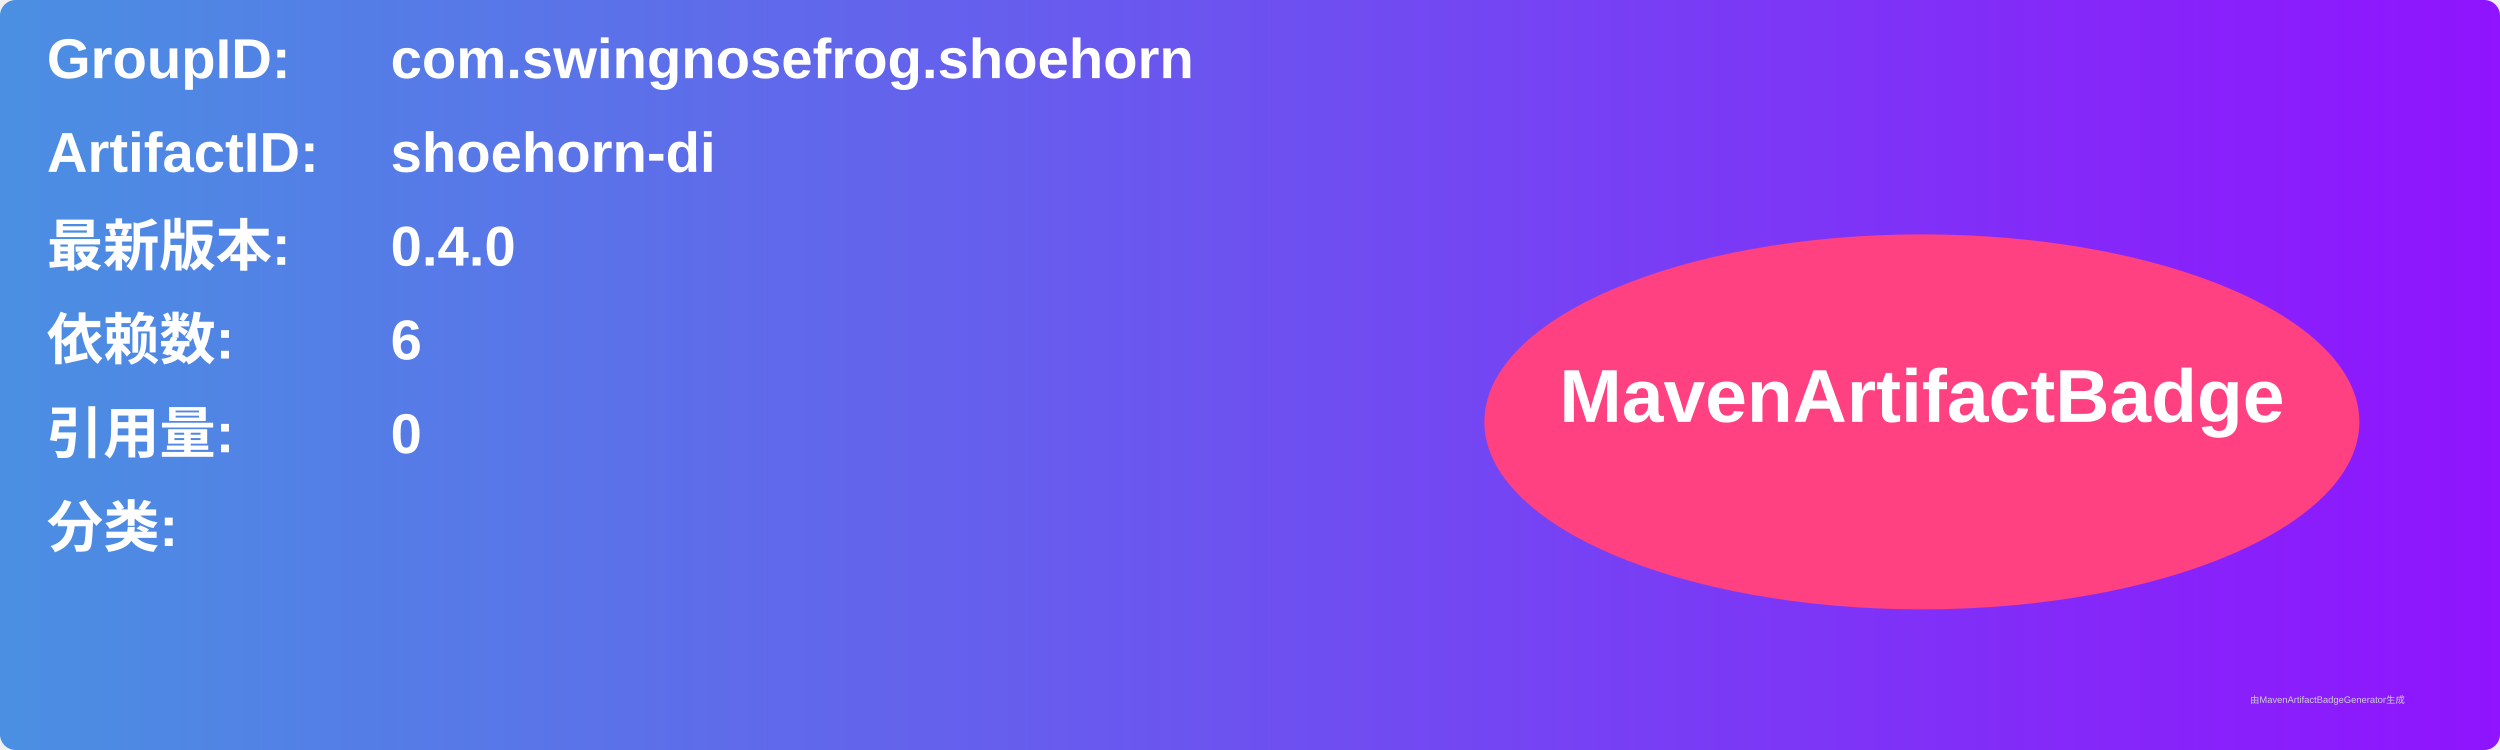
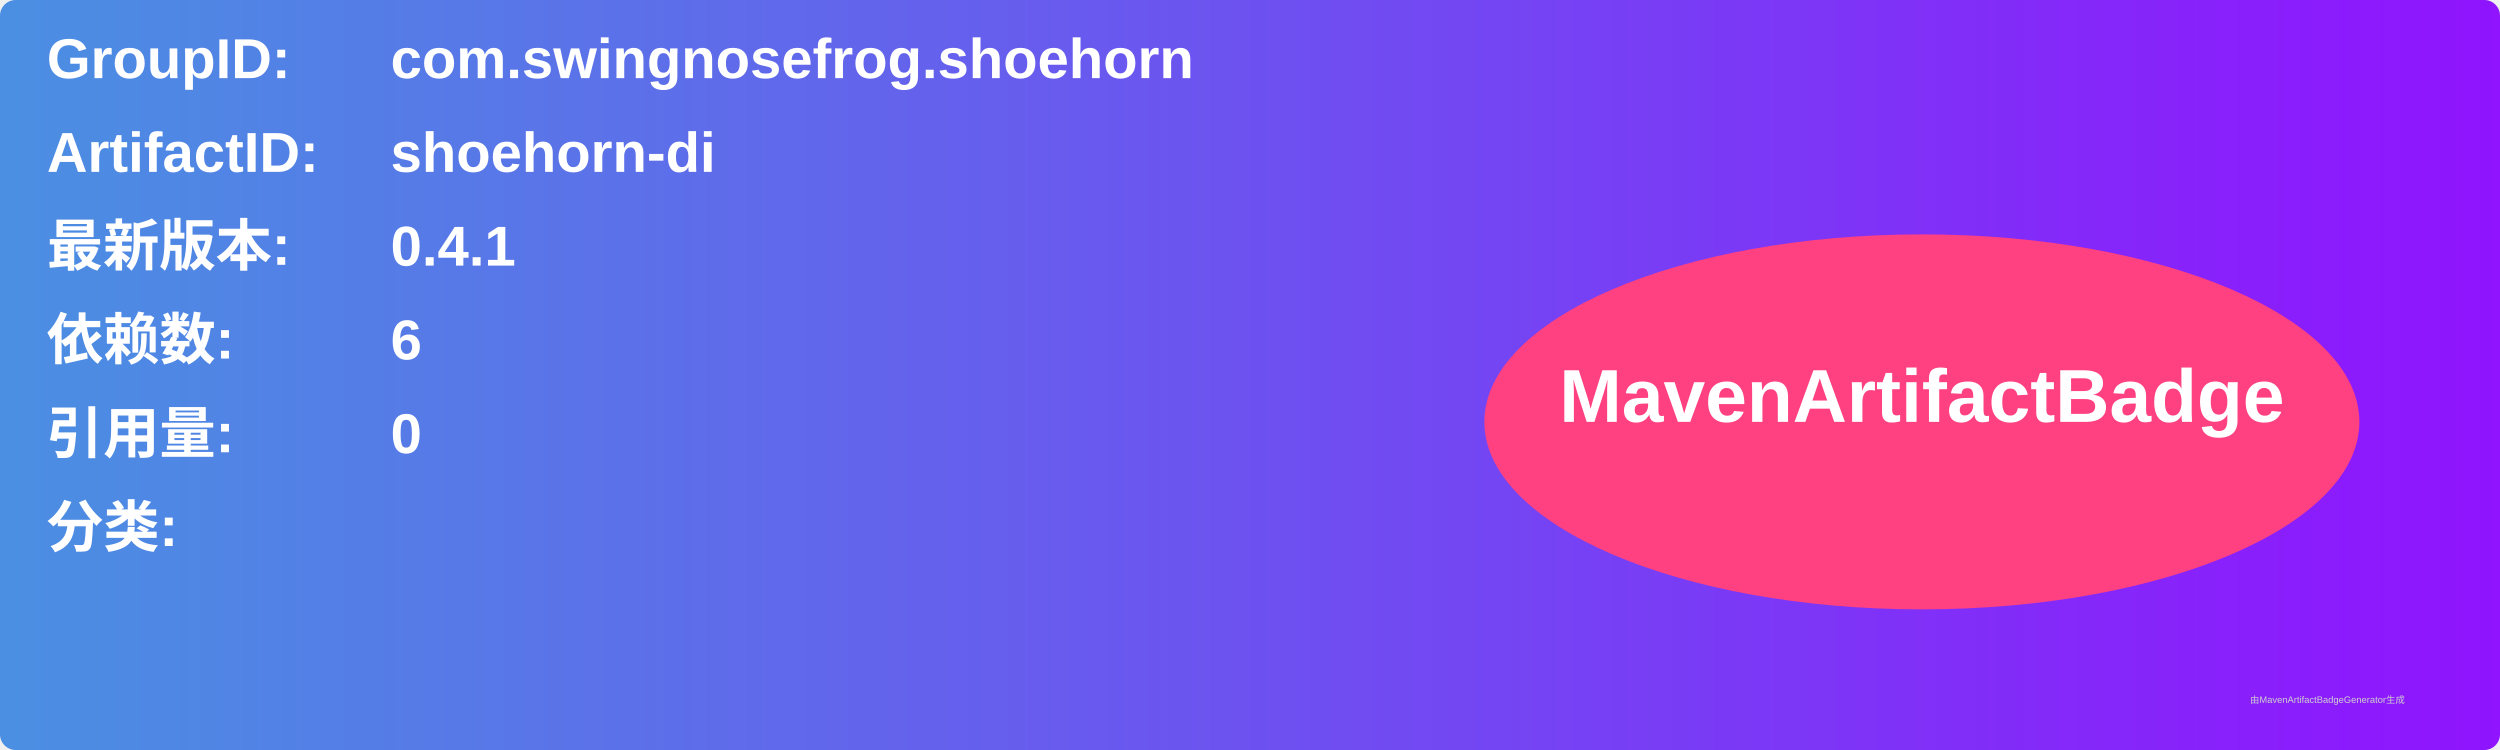
<svg xmlns="http://www.w3.org/2000/svg" width="800" height="240" viewBox="0 0 800 240">
  <linearGradient id="grad" x1="0%" y1="0%" x2="100%" y2="0%">
    <stop offset="0%" stop-color="#4a90e2" />
    <stop offset="100%" stop-color="#9013fe" />
  </linearGradient>
  <rect width="100%" height="100%" rx="5" ry="5" fill="url(#grad)" />
  <g transform="translate(15, 15)">
    <text x="0" y="10" font-family="Arial" font-size="18" fill="white" font-weight="bold" width="260">GroupID:</text>
    <text x="110" y="10" font-family="Arial" font-size="18" fill="white" font-weight="bold" width="460">com.swingnosefrog.shoehorn</text>
    <text x="0" y="40" font-family="Arial" font-size="18" fill="white" font-weight="bold" width="260">ArtifactID:</text>
    <text x="110" y="40" font-family="Arial" font-size="18" fill="white" font-weight="bold" width="460">shoehorn-di</text>
    <text x="0" y="70" font-family="Arial" font-size="18" fill="white" font-weight="bold">最新版本:</text>
    <text x="110" y="70" font-family="Arial" font-size="18" fill="white" font-weight="bold">
-       <tspan font-weight="bold">0.4.0</tspan>
+       <tspan font-weight="bold">0.4.1</tspan>
    </text>
    <text x="0" y="100" font-family="Arial" font-size="18" fill="white" font-weight="bold">依赖数: </text>
    <text x="110" y="100" font-family="Arial" font-size="18" fill="white">
      <tspan font-weight="bold">6</tspan>
    </text>
    <text x="0" y="130" font-family="Arial" font-size="18" fill="white" font-weight="bold">引用量: </text>
    <text x="110" y="130" font-family="Arial" font-size="18" fill="white">
      <tspan font-weight="bold">0</tspan>
    </text>
    <text x="0" y="160" font-family="Arial" font-size="18" fill="white" font-weight="bold">分类:</text>
    <text x="10" y="190" font-family="Arial" font-size="10" fill="white">
      <tspan font-weight="bold" />
    </text>
    <ellipse cx="600" cy="120" rx="140" ry="60" fill="#ff4081" />
    <text x="600" y="120" text-anchor="middle" font-family="Arial" font-size="24" fill="white" font-weight="bold">MavenArtifactBadge</text>
  </g>
  <text x="720" y="225" font-family="Arial" font-size="3" fill="#d0d0d0">由MavenArtifactBadgeGenerator生成</text>
</svg>
